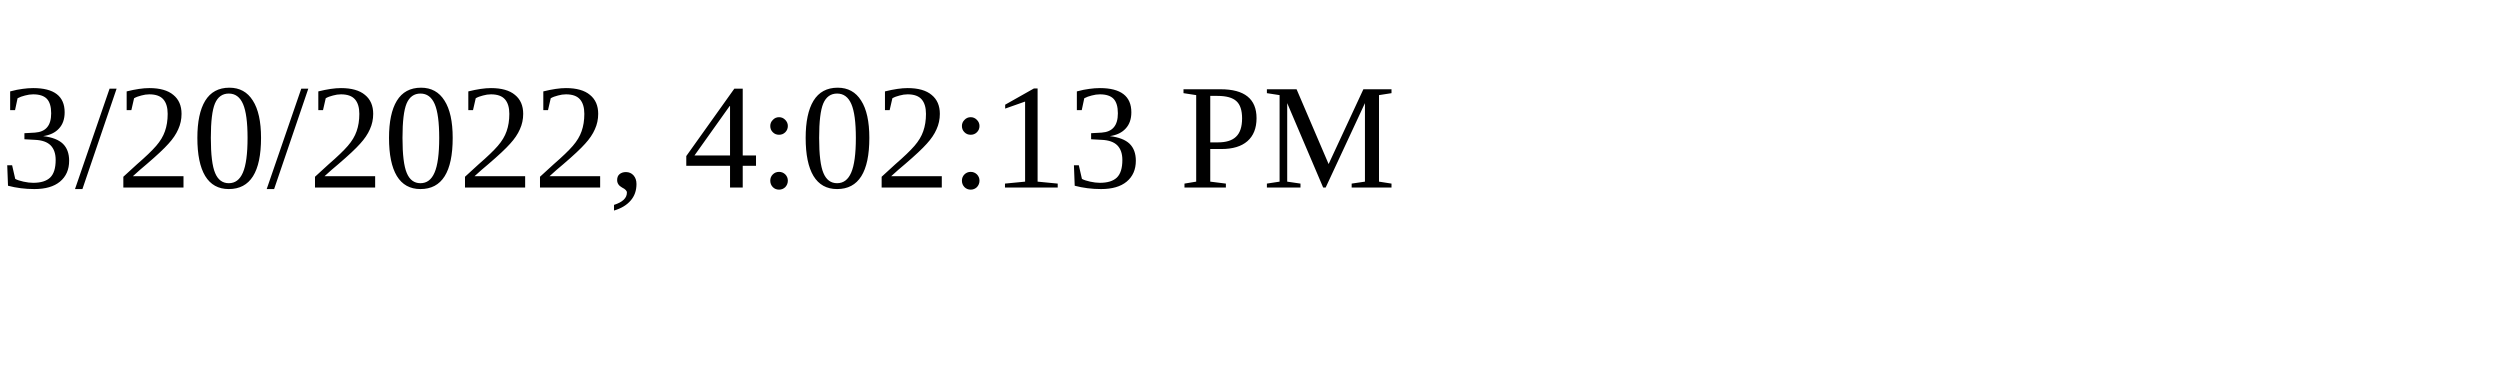
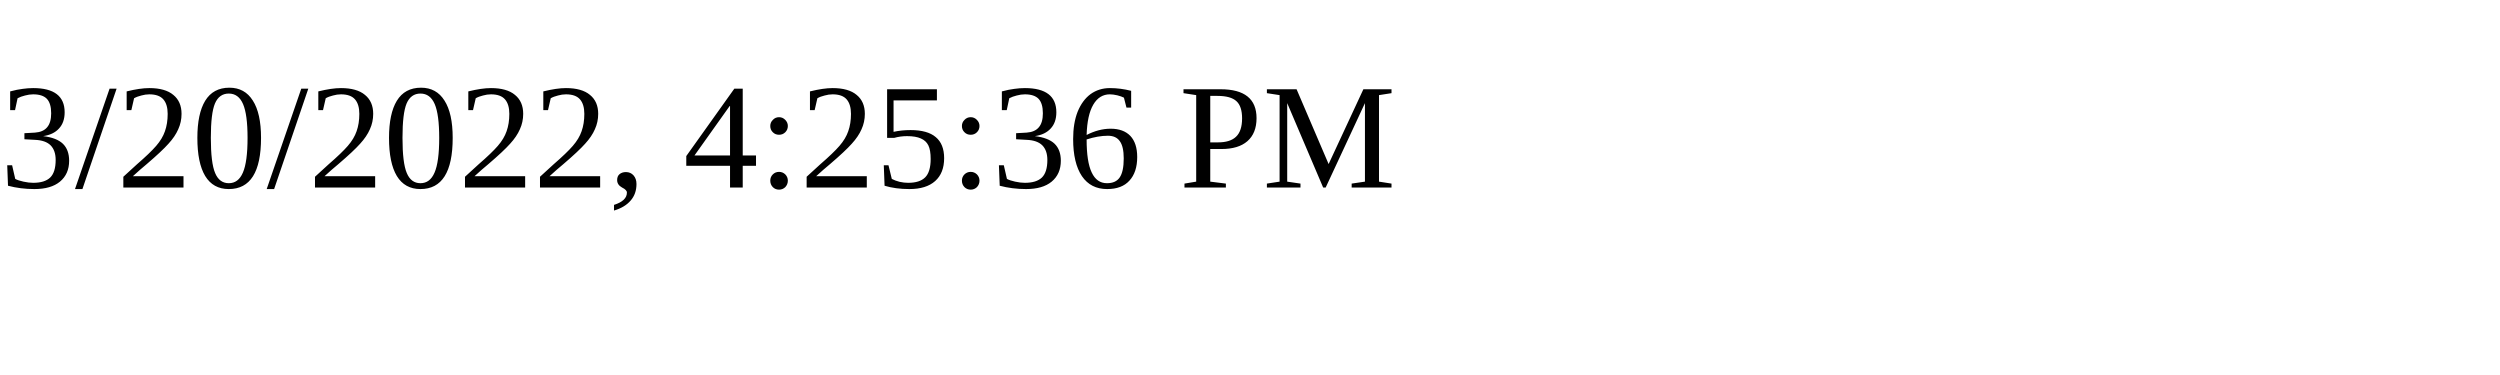
<svg xmlns="http://www.w3.org/2000/svg" height="30" width="200">
-   <text x="0" y="15">3/20/2022, 4:02:13 PM</text>
+   <text x="0" y="15">3/20/2022, 4:25:36 PM</text>
</svg>
